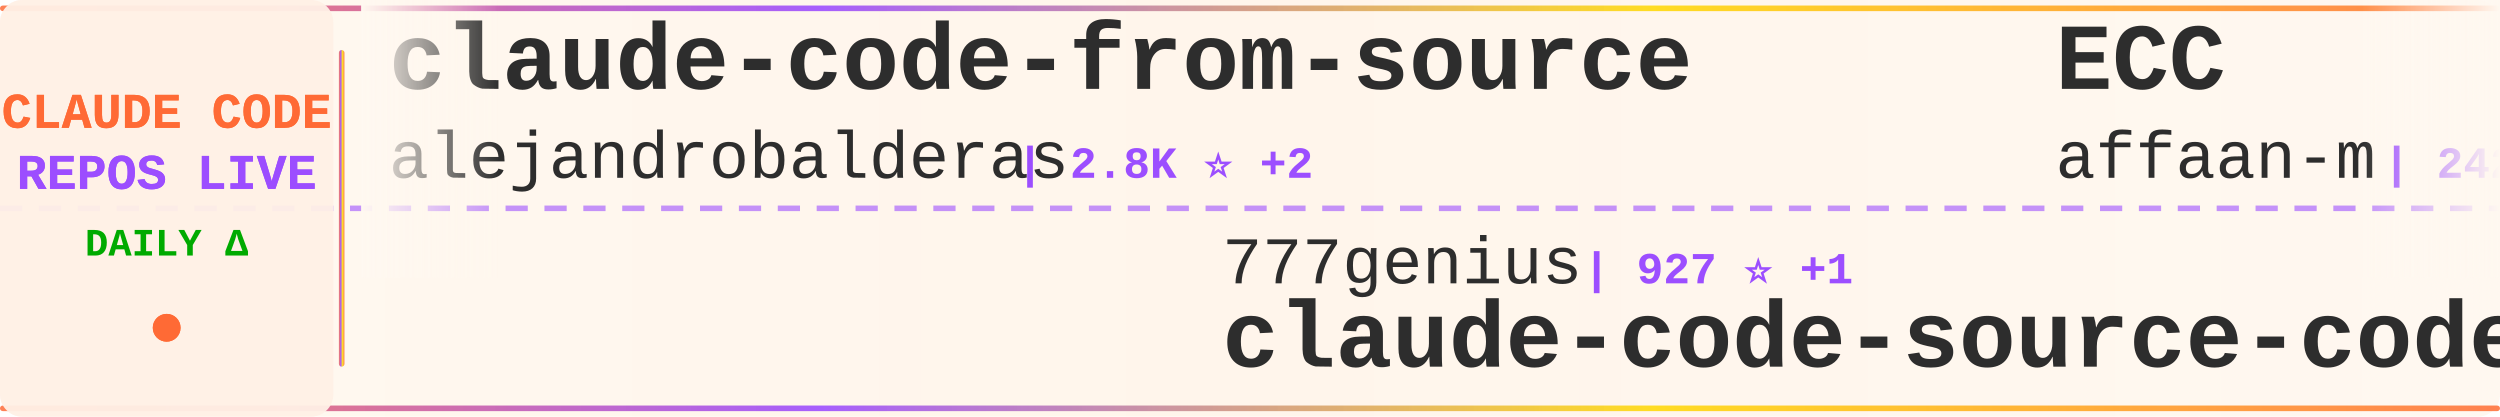
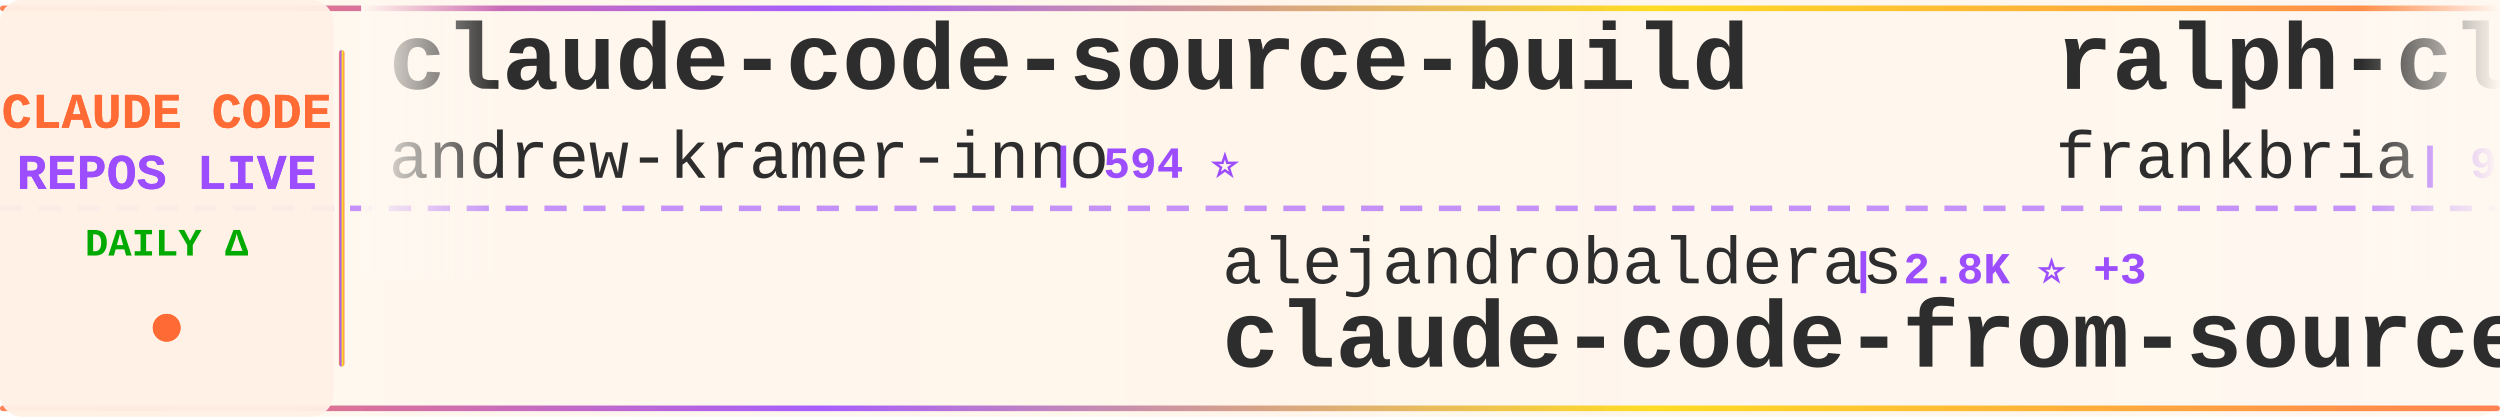
<svg xmlns="http://www.w3.org/2000/svg" width="900" height="150">
  <defs>
    <linearGradient id="tickerBg" x1="0%" y1="0%" x2="100%" y2="0%">
      <stop offset="0%" style="stop-color:#fff8f0;stop-opacity:0.98" />
      <stop offset="50%" style="stop-color:#fff5eb;stop-opacity:1" />
      <stop offset="100%" style="stop-color:#fff8f0;stop-opacity:0.98" />
    </linearGradient>
    <linearGradient id="borderGrad" x1="0%" y1="0%" x2="100%" y2="0%">
      <stop offset="0%" style="stop-color:#FF6B35;stop-opacity:0.85">
        <animate attributeName="stop-opacity" values="0.85;1;0.85" dur="2s" repeatCount="indefinite" />
      </stop>
      <stop offset="33%" style="stop-color:#9C4EFF;stop-opacity:0.9">
        <animate attributeName="stop-opacity" values="0.9;1;0.9" dur="2.2s" repeatCount="indefinite" />
      </stop>
      <stop offset="66%" style="stop-color:#FFD700;stop-opacity:0.85">
        <animate attributeName="stop-opacity" values="0.85;1;0.85" dur="1.8s" repeatCount="indefinite" />
      </stop>
      <stop offset="100%" style="stop-color:#FF6B35;stop-opacity:0.85">
        <animate attributeName="stop-opacity" values="0.85;1;0.85" dur="2s" repeatCount="indefinite" />
      </stop>
    </linearGradient>
    <filter id="textGlow">
      <feGaussianBlur stdDeviation="0.15" result="coloredBlur" />
      <feMerge>
        <feMergeNode in="coloredBlur" />
        <feMergeNode in="SourceGraphic" />
      </feMerge>
    </filter>
    <filter id="metricGlow">
      <feGaussianBlur stdDeviation="0.2" result="coloredBlur" />
      <feMerge>
        <feMergeNode in="coloredBlur" />
        <feMergeNode in="SourceGraphic" />
      </feMerge>
    </filter>
    <linearGradient id="leftFade" x1="0%" y1="0%" x2="100%" y2="0%">
      <stop offset="0%" style="stop-color:#fff8f0;stop-opacity:1" />
      <stop offset="100%" style="stop-color:#fff8f0;stop-opacity:0" />
    </linearGradient>
    <linearGradient id="rightFade" x1="0%" y1="0%" x2="100%" y2="0%">
      <stop offset="0%" style="stop-color:#fff8f0;stop-opacity:0" />
      <stop offset="100%" style="stop-color:#fff8f0;stop-opacity:1" />
    </linearGradient>
  </defs>
  <rect width="900" height="150" fill="url(#tickerBg)" rx="8" />
  <rect x="0" y="2" width="900" height="2" fill="url(#borderGrad)" rx="1" />
  <rect x="0" y="146" width="900" height="2" fill="url(#borderGrad)" rx="1" />
  <line x1="0" y1="75" x2="900" y2="75" stroke="#9C4EFF" stroke-width="2" stroke-dasharray="8 6" opacity="0.6" />
  <rect x="0" y="0" width="120" height="150" fill="#fff0e6" opacity="0.95" rx="8" />
  <text x="60" y="46" font-family="'Courier New', monospace" font-size="18" font-weight="bold" fill="#FF6B35" text-anchor="middle" filter="url(#textGlow)">
    CLAUDE CODE
  </text>
  <text x="60" y="68" font-family="'Courier New', monospace" font-size="18" font-weight="bold" fill="#9C4EFF" text-anchor="middle" filter="url(#textGlow)">
    REPOS LIVE
  </text>
  <text x="60" y="92" font-family="'Courier New', monospace" font-size="14" font-weight="bold" fill="#00aa00" text-anchor="middle">
    DAILY Δ
  </text>
  <circle cx="60" cy="118" r="5" fill="#FF6B35" filter="url(#metricGlow)">
    <animate attributeName="r" values="4;6;4" dur="1.5s" repeatCount="indefinite" />
    <animate attributeName="opacity" values="0.6;1;0.6" dur="1.5s" repeatCount="indefinite" />
  </circle>
  <rect x="122" y="18" width="2" height="114" fill="url(#borderGrad)" rx="1" />
  <clipPath id="tickerClip">
    <rect x="130" y="0" width="770" height="150" />
  </clipPath>
  <g clip-path="url(#tickerClip)">
    <g id="tickerItems">
      <animateTransform attributeName="transform" attributeType="XML" type="translate" from="0 0" to="-3000 0" dur="54s" repeatCount="indefinite" />
      <g transform="translate(0, 0)">
-         <text x="140" y="32" font-family="'Courier New', monospace" font-size="34" font-weight="bold" fill="#2d2d2d">claude-code-from-source</text>
-         <text x="140" y="64" font-family="'Courier New', monospace" font-size="24" font-weight="normal" fill="#2d2d2d" opacity="1.0">alejandrobalderas</text>
-         <text x="366" y="64" font-family="'Courier New', monospace" font-size="16" font-weight="bold" fill="#9C4EFF"> | 2.8K ⭐ +2</text>
-       </g>
-       <g transform="translate(300, 0)">
-         <text x="140" y="102" font-family="'Courier New', monospace" font-size="24" font-weight="normal" fill="#2d2d2d" opacity="1.0">777genius</text>
-         <text x="270" y="102" font-family="'Courier New', monospace" font-size="16" font-weight="bold" fill="#9C4EFF"> | 927 ⭐ +1</text>
-         <text x="140" y="132" font-family="'Courier New', monospace" font-size="34" font-weight="bold" fill="#2d2d2d">claude-code-source-code</text>
-       </g>
-       <g transform="translate(600, 0)">
-         <text x="140" y="32" font-family="'Courier New', monospace" font-size="34" font-weight="bold" fill="#2d2d2d">ECC</text>
-         <text x="140" y="64" font-family="'Courier New', monospace" font-size="24" font-weight="normal" fill="#2d2d2d" opacity="1.0">affaan-m</text>
-         <text x="258" y="64" font-family="'Courier New', monospace" font-size="16" font-weight="bold" fill="#9C4EFF"> | 242.7K ⭐ +56</text>
-       </g>
-       <g transform="translate(900, 0)">
-         <text x="140" y="102" font-family="'Courier New', monospace" font-size="24" font-weight="normal" fill="#2d2d2d" opacity="1.0">davila7</text>
-         <text x="246" y="102" font-family="'Courier New', monospace" font-size="16" font-weight="bold" fill="#9C4EFF"> | 30.4K ⭐ +3</text>
-         <text x="140" y="132" font-family="'Courier New', monospace" font-size="34" font-weight="bold" fill="#2d2d2d">claude-code-templates</text>
-       </g>
-       <g transform="translate(1200, 0)">
-         <text x="140" y="32" font-family="'Courier New', monospace" font-size="34" font-weight="bold" fill="#2d2d2d">ClaudeCodeAgents</text>
-         <text x="140" y="64" font-family="'Courier New', monospace" font-size="24" font-weight="normal" fill="#2d2d2d" opacity="1.0">darcyegb</text>
-         <text x="258" y="64" font-family="'Courier New', monospace" font-size="16" font-weight="bold" fill="#9C4EFF"> | 760 ⭐</text>
-       </g>
-       <g transform="translate(1500, 0)">
-         <text x="140" y="102" font-family="'Courier New', monospace" font-size="24" font-weight="normal" fill="#2d2d2d" opacity="1.0">huangserva</text>
-         <text x="282" y="102" font-family="'Courier New', monospace" font-size="16" font-weight="bold" fill="#9C4EFF"> | 623 ⭐</text>
-         <text x="140" y="132" font-family="'Courier New', monospace" font-size="34" font-weight="bold" fill="#2d2d2d">claude-code-cli</text>
-       </g>
-       <g transform="translate(1800, 0)">
        <text x="140" y="32" font-family="'Courier New', monospace" font-size="34" font-weight="bold" fill="#2d2d2d">claude-code-source-build</text>
        <text x="140" y="64" font-family="'Courier New', monospace" font-size="24" font-weight="normal" fill="#2d2d2d" opacity="1.0">andrew-kramer-inno</text>
        <text x="378" y="64" font-family="'Courier New', monospace" font-size="16" font-weight="bold" fill="#9C4EFF"> | 594 ⭐</text>
      </g>
+       <g transform="translate(300, 0)">
+         <text x="140" y="102" font-family="'Courier New', monospace" font-size="24" font-weight="normal" fill="#2d2d2d" opacity="1.0">alejandrobalderas</text>
+         <text x="366" y="102" font-family="'Courier New', monospace" font-size="16" font-weight="bold" fill="#9C4EFF"> | 2.8K ⭐ +3</text>
+         <text x="140" y="132" font-family="'Courier New', monospace" font-size="34" font-weight="bold" fill="#2d2d2d">claude-code-from-source</text>
+       </g>
+       <g transform="translate(600, 0)">
+         <text x="140" y="32" font-family="'Courier New', monospace" font-size="34" font-weight="bold" fill="#2d2d2d">ralph-claude-code</text>
+         <text x="140" y="64" font-family="'Courier New', monospace" font-size="24" font-weight="normal" fill="#2d2d2d" opacity="1.0">frankbria</text>
+         <text x="270" y="64" font-family="'Courier New', monospace" font-size="16" font-weight="bold" fill="#9C4EFF"> | 9.6K ⭐</text>
+       </g>
+       <g transform="translate(900, 0)">
+         <text x="140" y="102" font-family="'Courier New', monospace" font-size="24" font-weight="normal" fill="#2d2d2d" opacity="1.0">Windy3f3f3f3f</text>
+         <text x="318" y="102" font-family="'Courier New', monospace" font-size="16" font-weight="bold" fill="#9C4EFF"> | 3.5K ⭐ +2</text>
+         <text x="140" y="132" font-family="'Courier New', monospace" font-size="34" font-weight="bold" fill="#2d2d2d">how-claude-code-works</text>
+       </g>
+       <g transform="translate(1200, 0)">
+         <text x="140" y="32" font-family="'Courier New', monospace" font-size="34" font-weight="bold" fill="#2d2d2d">awesome-claude-code-plug...</text>
+         <text x="140" y="64" font-family="'Courier New', monospace" font-size="24" font-weight="normal" fill="#2d2d2d" opacity="1.0">ccplugins</text>
+         <text x="270" y="64" font-family="'Courier New', monospace" font-size="16" font-weight="bold" fill="#9C4EFF"> | 922 ⭐</text>
+       </g>
+       <g transform="translate(1500, 0)">
+         <text x="140" y="102" font-family="'Courier New', monospace" font-size="24" font-weight="normal" fill="#2d2d2d" opacity="1.0">fazxes</text>
+         <text x="234" y="102" font-family="'Courier New', monospace" font-size="16" font-weight="bold" fill="#9C4EFF"> | 232 ⭐</text>
+         <text x="140" y="132" font-family="'Courier New', monospace" font-size="34" font-weight="bold" fill="#2d2d2d">Claude-code</text>
+       </g>
+       <g transform="translate(1800, 0)">
+         <text x="140" y="32" font-family="'Courier New', monospace" font-size="34" font-weight="bold" fill="#2d2d2d">arcads-claude-code</text>
+         <text x="140" y="64" font-family="'Courier New', monospace" font-size="24" font-weight="normal" fill="#2d2d2d" opacity="1.0">krusemediallc</text>
+         <text x="318" y="64" font-family="'Courier New', monospace" font-size="16" font-weight="bold" fill="#9C4EFF"> | 1.4K ⭐</text>
+       </g>
      <g transform="translate(2100, 0)">
-         <text x="140" y="102" font-family="'Courier New', monospace" font-size="24" font-weight="normal" fill="#2d2d2d" opacity="1.0">shanraisshan</text>
-         <text x="306" y="102" font-family="'Courier New', monospace" font-size="16" font-weight="bold" fill="#9C4EFF"> | 64.9K ⭐ +3</text>
-         <text x="140" y="132" font-family="'Courier New', monospace" font-size="34" font-weight="bold" fill="#2d2d2d">claude-code-best-practic...</text>
+         <text x="140" y="102" font-family="'Courier New', monospace" font-size="24" font-weight="normal" fill="#2d2d2d" opacity="1.0">jeremylongshore</text>
+         <text x="342" y="102" font-family="'Courier New', monospace" font-size="16" font-weight="bold" fill="#9C4EFF"> | 2.7K ⭐ +1</text>
+         <text x="140" y="132" font-family="'Courier New', monospace" font-size="34" font-weight="bold" fill="#2d2d2d">claude-code-plugins-plus...</text>
      </g>
      <g transform="translate(2400, 0)">
-         <text x="140" y="32" font-family="'Courier New', monospace" font-size="34" font-weight="bold" fill="#2d2d2d">claude-code-source</text>
-         <text x="140" y="64" font-family="'Courier New', monospace" font-size="24" font-weight="normal" fill="#2d2d2d" opacity="1.0">JrCx7scC</text>
-         <text x="258" y="64" font-family="'Courier New', monospace" font-size="16" font-weight="bold" fill="#9C4EFF"> | 374 ⭐</text>
+         <text x="140" y="32" font-family="'Courier New', monospace" font-size="34" font-weight="bold" fill="#2d2d2d">free-claude-code</text>
+         <text x="140" y="64" font-family="'Courier New', monospace" font-size="24" font-weight="normal" fill="#2d2d2d" opacity="1.0">Alishahryar1</text>
+         <text x="306" y="64" font-family="'Courier New', monospace" font-size="16" font-weight="bold" fill="#9C4EFF"> | 48.3K ⭐ +149</text>
      </g>
      <g transform="translate(2700, 0)">
-         <text x="140" y="102" font-family="'Courier New', monospace" font-size="24" font-weight="normal" fill="#2d2d2d" opacity="1.0">repowise-dev</text>
-         <text x="306" y="102" font-family="'Courier New', monospace" font-size="16" font-weight="bold" fill="#9C4EFF"> | 1.2K ⭐ +1</text>
-         <text x="140" y="132" font-family="'Courier New', monospace" font-size="34" font-weight="bold" fill="#2d2d2d">claude-code-prompts</text>
+         <text x="140" y="102" font-family="'Courier New', monospace" font-size="24" font-weight="normal" fill="#2d2d2d" opacity="1.0">RichardAtCT</text>
+         <text x="294" y="102" font-family="'Courier New', monospace" font-size="16" font-weight="bold" fill="#9C4EFF"> | 2.8K ⭐</text>
+         <text x="140" y="132" font-family="'Courier New', monospace" font-size="34" font-weight="bold" fill="#2d2d2d">claude-code-telegram</text>
      </g>
      <g transform="translate(3000, 0)">
-         <text x="140" y="32" font-family="'Courier New', monospace" font-size="34" font-weight="bold" fill="#2d2d2d">claude-code-from-source</text>
-         <text x="140" y="64" font-family="'Courier New', monospace" font-size="24" font-weight="normal" fill="#2d2d2d" opacity="1.0">alejandrobalderas</text>
-         <text x="366" y="64" font-family="'Courier New', monospace" font-size="16" font-weight="bold" fill="#9C4EFF"> | 2.8K ⭐ +2</text>
+         <text x="140" y="32" font-family="'Courier New', monospace" font-size="34" font-weight="bold" fill="#2d2d2d">claude-code-source-build</text>
+         <text x="140" y="64" font-family="'Courier New', monospace" font-size="24" font-weight="normal" fill="#2d2d2d" opacity="1.0">andrew-kramer-inno</text>
+         <text x="378" y="64" font-family="'Courier New', monospace" font-size="16" font-weight="bold" fill="#9C4EFF"> | 594 ⭐</text>
      </g>
      <g transform="translate(3300, 0)">
-         <text x="140" y="102" font-family="'Courier New', monospace" font-size="24" font-weight="normal" fill="#2d2d2d" opacity="1.0">777genius</text>
-         <text x="270" y="102" font-family="'Courier New', monospace" font-size="16" font-weight="bold" fill="#9C4EFF"> | 927 ⭐ +1</text>
-         <text x="140" y="132" font-family="'Courier New', monospace" font-size="34" font-weight="bold" fill="#2d2d2d">claude-code-source-code</text>
+         <text x="140" y="102" font-family="'Courier New', monospace" font-size="24" font-weight="normal" fill="#2d2d2d" opacity="1.0">alejandrobalderas</text>
+         <text x="366" y="102" font-family="'Courier New', monospace" font-size="16" font-weight="bold" fill="#9C4EFF"> | 2.8K ⭐ +3</text>
+         <text x="140" y="132" font-family="'Courier New', monospace" font-size="34" font-weight="bold" fill="#2d2d2d">claude-code-from-source</text>
      </g>
      <g transform="translate(3600, 0)">
-         <text x="140" y="32" font-family="'Courier New', monospace" font-size="34" font-weight="bold" fill="#2d2d2d">ECC</text>
-         <text x="140" y="64" font-family="'Courier New', monospace" font-size="24" font-weight="normal" fill="#2d2d2d" opacity="1.0">affaan-m</text>
-         <text x="258" y="64" font-family="'Courier New', monospace" font-size="16" font-weight="bold" fill="#9C4EFF"> | 242.7K ⭐ +56</text>
+         <text x="140" y="32" font-family="'Courier New', monospace" font-size="34" font-weight="bold" fill="#2d2d2d">ralph-claude-code</text>
+         <text x="140" y="64" font-family="'Courier New', monospace" font-size="24" font-weight="normal" fill="#2d2d2d" opacity="1.0">frankbria</text>
+         <text x="270" y="64" font-family="'Courier New', monospace" font-size="16" font-weight="bold" fill="#9C4EFF"> | 9.6K ⭐</text>
      </g>
      <g transform="translate(3900, 0)">
-         <text x="140" y="102" font-family="'Courier New', monospace" font-size="24" font-weight="normal" fill="#2d2d2d" opacity="1.0">davila7</text>
-         <text x="246" y="102" font-family="'Courier New', monospace" font-size="16" font-weight="bold" fill="#9C4EFF"> | 30.4K ⭐ +3</text>
-         <text x="140" y="132" font-family="'Courier New', monospace" font-size="34" font-weight="bold" fill="#2d2d2d">claude-code-templates</text>
+         <text x="140" y="102" font-family="'Courier New', monospace" font-size="24" font-weight="normal" fill="#2d2d2d" opacity="1.0">Windy3f3f3f3f</text>
+         <text x="318" y="102" font-family="'Courier New', monospace" font-size="16" font-weight="bold" fill="#9C4EFF"> | 3.5K ⭐ +2</text>
+         <text x="140" y="132" font-family="'Courier New', monospace" font-size="34" font-weight="bold" fill="#2d2d2d">how-claude-code-works</text>
      </g>
    </g>
  </g>
  <rect x="130" y="0" width="50" height="100" fill="url(#leftFade)" />
  <rect x="850" y="0" width="50" height="100" fill="url(#rightFade)" />
</svg>
